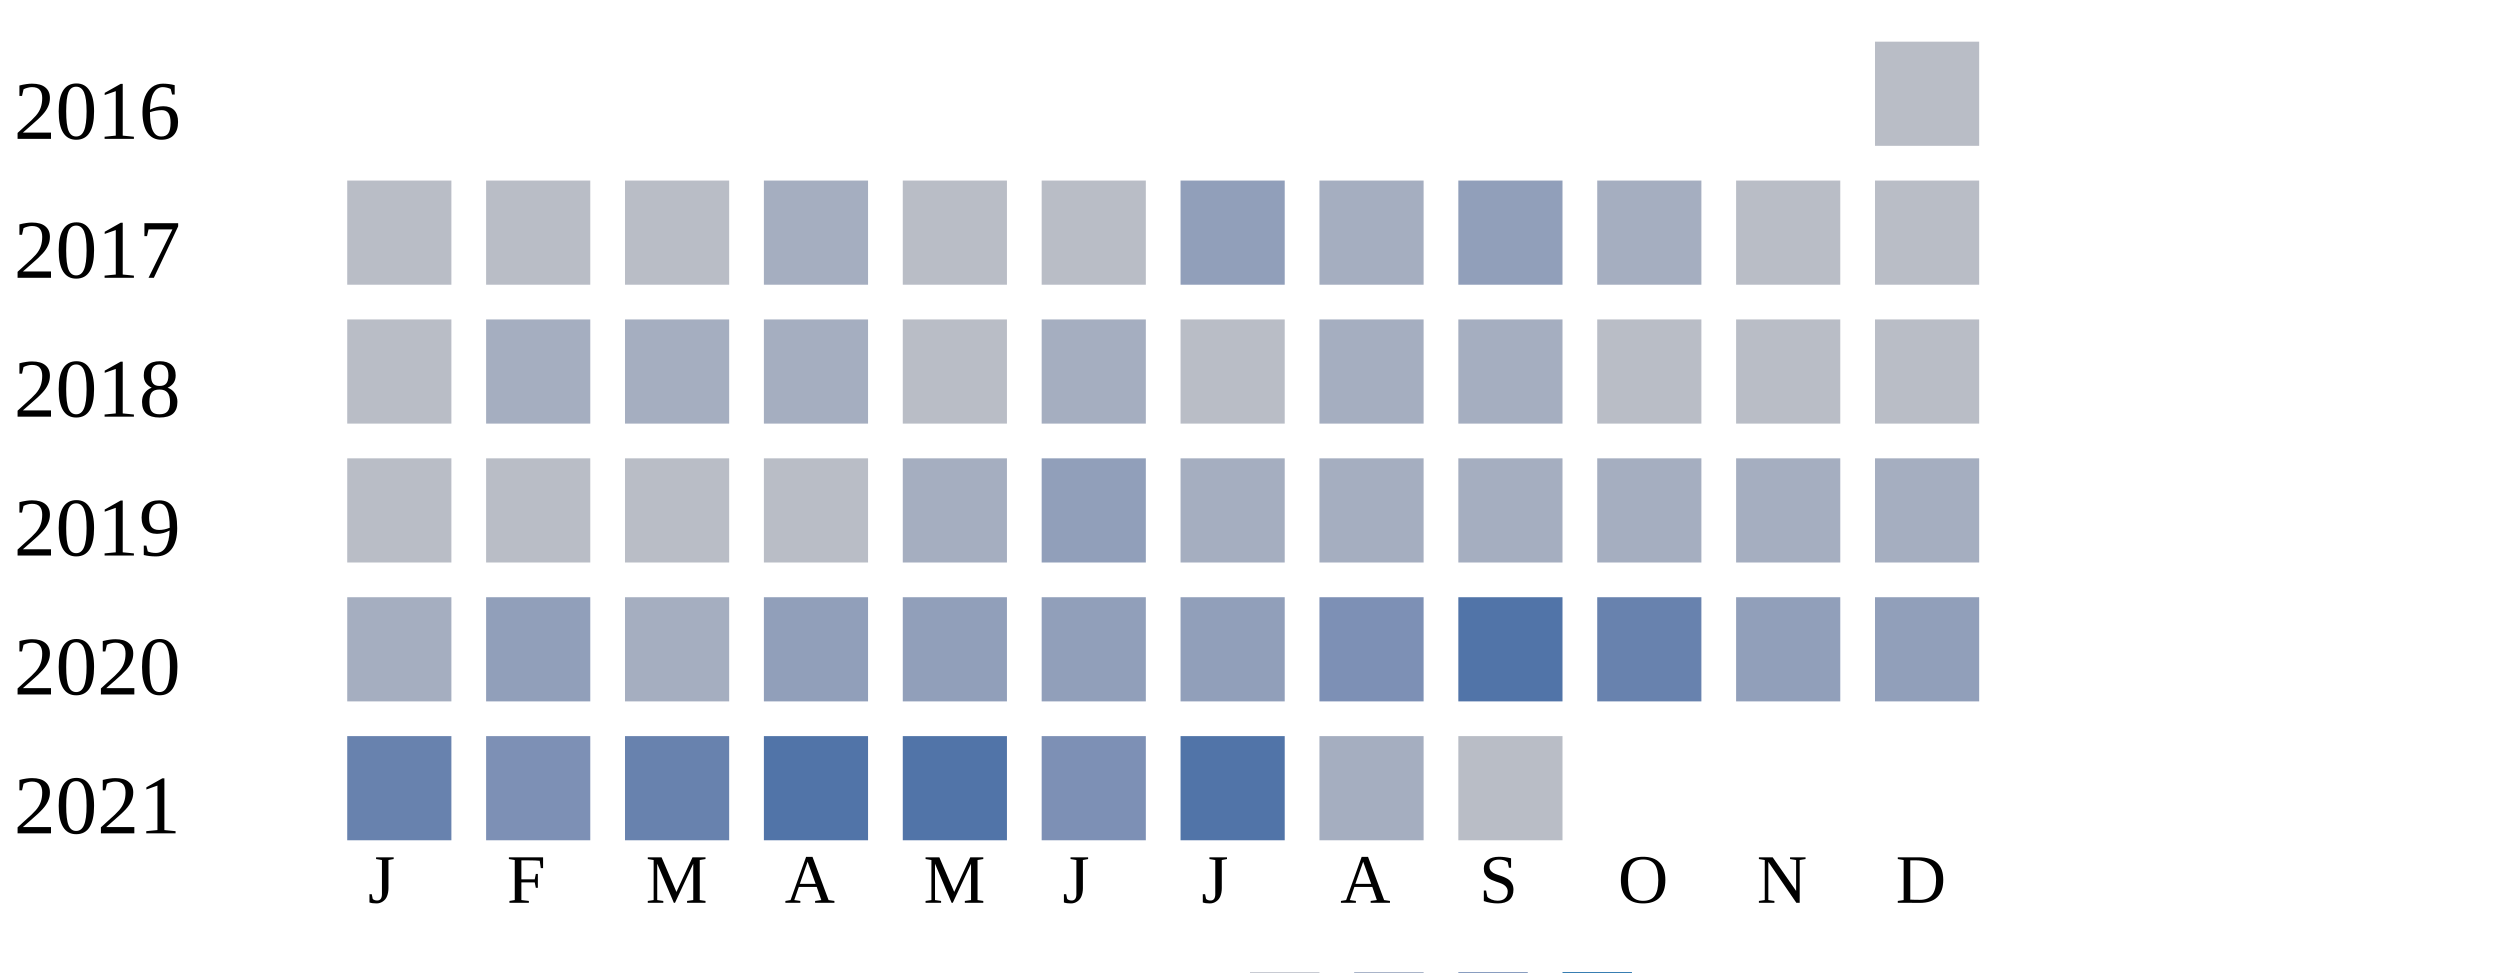
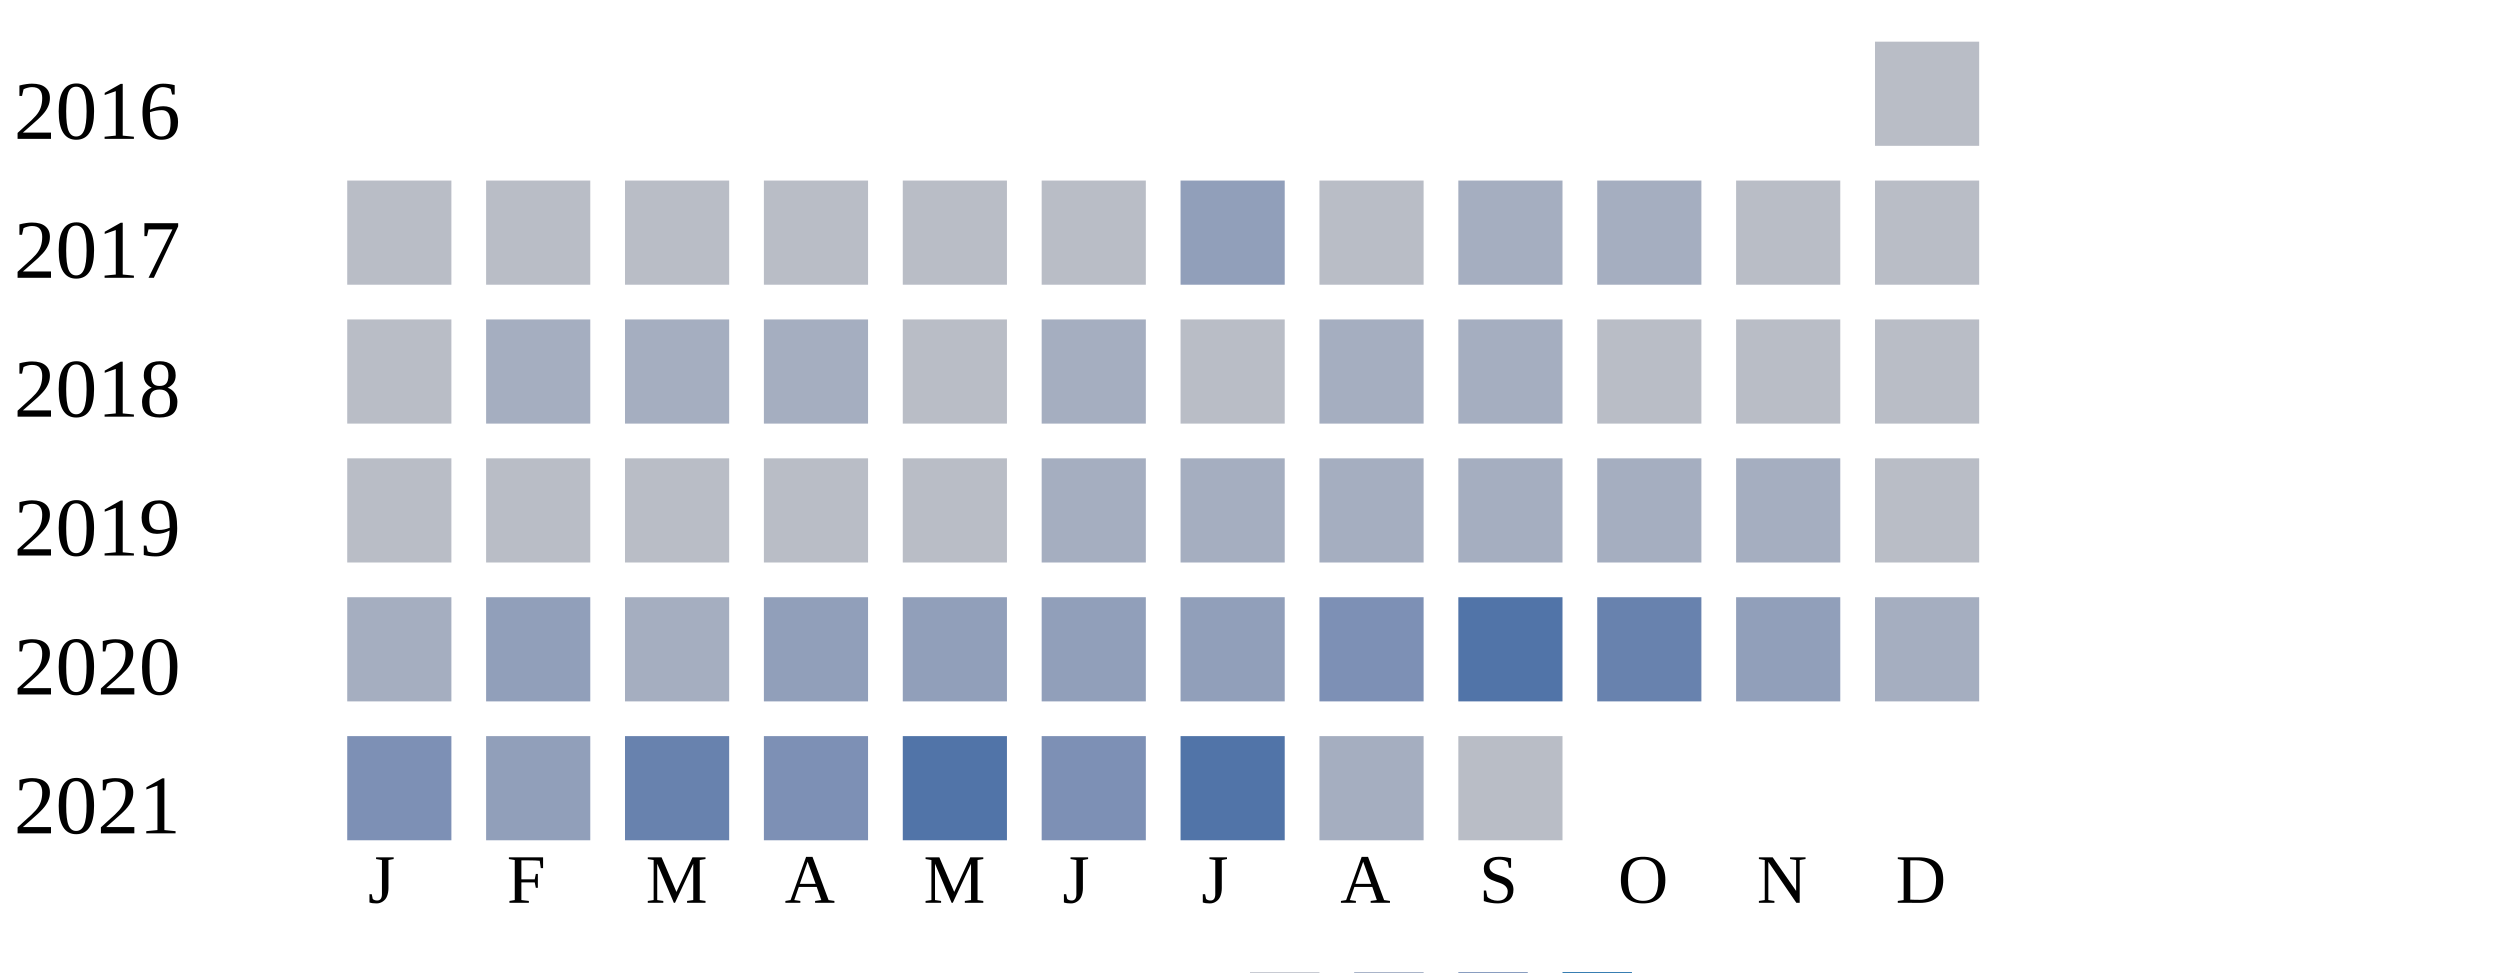
<svg xmlns="http://www.w3.org/2000/svg" width="360" height="140">
  <g transform="translate(0 0)">
    <text x="2" y="20">2016</text>
    <rect x="270" y="6" width="15" height="15" fill="#b9bdc6" />
  </g>
  <g transform="translate(0 20)">
    <text x="2" y="20">2017</text>
    <rect x="50" y="6" width="15" height="15" fill="#b9bdc6" />
    <rect x="70" y="6" width="15" height="15" fill="#b9bdc6" />
    <rect x="90" y="6" width="15" height="15" fill="#b9bdc6" />
-     <rect x="110" y="6" width="15" height="15" fill="#a5aec0" />
+     <rect x="110" y="6" width="15" height="15" fill="#b9bdc6" />
    <rect x="130" y="6" width="15" height="15" fill="#b9bdc6" />
    <rect x="150" y="6" width="15" height="15" fill="#b9bdc6" />
    <rect x="170" y="6" width="15" height="15" fill="#919fba" />
-     <rect x="190" y="6" width="15" height="15" fill="#a5aec0" />
-     <rect x="210" y="6" width="15" height="15" fill="#919fba" />
+     <rect x="190" y="6" width="15" height="15" fill="#b9bdc6" />
+     <rect x="210" y="6" width="15" height="15" fill="#a5aec0" />
    <rect x="230" y="6" width="15" height="15" fill="#a5aec0" />
    <rect x="250" y="6" width="15" height="15" fill="#b9bdc6" />
    <rect x="270" y="6" width="15" height="15" fill="#b9bdc6" />
  </g>
  <g transform="translate(0 40)">
    <text x="2" y="20">2018</text>
    <rect x="50" y="6" width="15" height="15" fill="#b9bdc6" />
    <rect x="70" y="6" width="15" height="15" fill="#a5aec0" />
    <rect x="90" y="6" width="15" height="15" fill="#a5aec0" />
    <rect x="110" y="6" width="15" height="15" fill="#a5aec0" />
    <rect x="130" y="6" width="15" height="15" fill="#b9bdc6" />
    <rect x="150" y="6" width="15" height="15" fill="#a5aec0" />
    <rect x="170" y="6" width="15" height="15" fill="#b9bdc6" />
    <rect x="190" y="6" width="15" height="15" fill="#a5aec0" />
    <rect x="210" y="6" width="15" height="15" fill="#a5aec0" />
    <rect x="230" y="6" width="15" height="15" fill="#b9bdc6" />
    <rect x="250" y="6" width="15" height="15" fill="#b9bdc6" />
    <rect x="270" y="6" width="15" height="15" fill="#b9bdc6" />
  </g>
  <g transform="translate(0 60)">
    <text x="2" y="20">2019</text>
    <rect x="50" y="6" width="15" height="15" fill="#b9bdc6" />
    <rect x="70" y="6" width="15" height="15" fill="#b9bdc6" />
    <rect x="90" y="6" width="15" height="15" fill="#b9bdc6" />
    <rect x="110" y="6" width="15" height="15" fill="#b9bdc6" />
-     <rect x="130" y="6" width="15" height="15" fill="#a5aec0" />
-     <rect x="150" y="6" width="15" height="15" fill="#919fba" />
+     <rect x="130" y="6" width="15" height="15" fill="#b9bdc6" />
+     <rect x="150" y="6" width="15" height="15" fill="#a5aec0" />
    <rect x="170" y="6" width="15" height="15" fill="#a5aec0" />
    <rect x="190" y="6" width="15" height="15" fill="#a5aec0" />
    <rect x="210" y="6" width="15" height="15" fill="#a5aec0" />
    <rect x="230" y="6" width="15" height="15" fill="#a5aec0" />
    <rect x="250" y="6" width="15" height="15" fill="#a5aec0" />
-     <rect x="270" y="6" width="15" height="15" fill="#a5aec0" />
+     <rect x="270" y="6" width="15" height="15" fill="#b9bdc6" />
  </g>
  <g transform="translate(0 80)">
    <text x="2" y="20">2020</text>
    <rect x="50" y="6" width="15" height="15" fill="#a5aec0" />
    <rect x="70" y="6" width="15" height="15" fill="#919fba" />
    <rect x="90" y="6" width="15" height="15" fill="#a5aec0" />
    <rect x="110" y="6" width="15" height="15" fill="#919fba" />
    <rect x="130" y="6" width="15" height="15" fill="#919fba" />
    <rect x="150" y="6" width="15" height="15" fill="#919fba" />
    <rect x="170" y="6" width="15" height="15" fill="#919fba" />
    <rect x="190" y="6" width="15" height="15" fill="#7d90b5" />
    <rect x="210" y="6" width="15" height="15" fill="#5174a8" />
    <rect x="230" y="6" width="15" height="15" fill="#6882ae" />
    <rect x="250" y="6" width="15" height="15" fill="#919fba" />
-     <rect x="270" y="6" width="15" height="15" fill="#919fba" />
+     <rect x="270" y="6" width="15" height="15" fill="#a5aec0" />
  </g>
  <g transform="translate(0 100)">
    <text x="2" y="20">2021</text>
-     <rect x="50" y="6" width="15" height="15" fill="#6882ae" />
-     <rect x="70" y="6" width="15" height="15" fill="#7d90b5" />
+     <rect x="50" y="6" width="15" height="15" fill="#7d90b5" />
+     <rect x="70" y="6" width="15" height="15" fill="#919fba" />
    <rect x="90" y="6" width="15" height="15" fill="#6882ae" />
-     <rect x="110" y="6" width="15" height="15" fill="#5174a8" />
+     <rect x="110" y="6" width="15" height="15" fill="#7d90b5" />
    <rect x="130" y="6" width="15" height="15" fill="#5174a8" />
    <rect x="150" y="6" width="15" height="15" fill="#7d90b5" />
    <rect x="170" y="6" width="15" height="15" fill="#5174a8" />
    <rect x="190" y="6" width="15" height="15" fill="#a5aec0" />
    <rect x="210" y="6" width="15" height="15" fill="#b9bdc6" />
  </g>
  <text style="font-size: 10px; text-align: center" x="53" y="130">J</text>
  <text style="font-size: 10px; text-align: center" x="73" y="130">F</text>
  <text style="font-size: 10px; text-align: center" x="93" y="130">M</text>
  <text style="font-size: 10px; text-align: center" x="113" y="130">A</text>
  <text style="font-size: 10px; text-align: center" x="133" y="130">M</text>
  <text style="font-size: 10px; text-align: center" x="153" y="130">J</text>
  <text style="font-size: 10px; text-align: center" x="173" y="130">J</text>
  <text style="font-size: 10px; text-align: center" x="193" y="130">A</text>
  <text style="font-size: 10px; text-align: center" x="213" y="130">S</text>
  <text style="font-size: 10px; text-align: center" x="233" y="130">O</text>
  <text style="font-size: 10px; text-align: center" x="253" y="130">N</text>
  <text style="font-size: 10px; text-align: center" x="273" y="130">D</text>
  <text style="font-size: 10px;" x="155" y="149">Less</text>
  <rect fill="#b9bdc6" width="10" height="10" x="180" y="140" />
  <rect fill="#919fba" width="10" height="10" x="195" y="140" />
  <rect fill="#6882ae" width="10" height="10" x="210" y="140" />
  <rect fill="#005a9c" width="10" height="10" x="225" y="140" />
  <text x="240" y="149" style="font-size: 10px;">More</text>
</svg>
